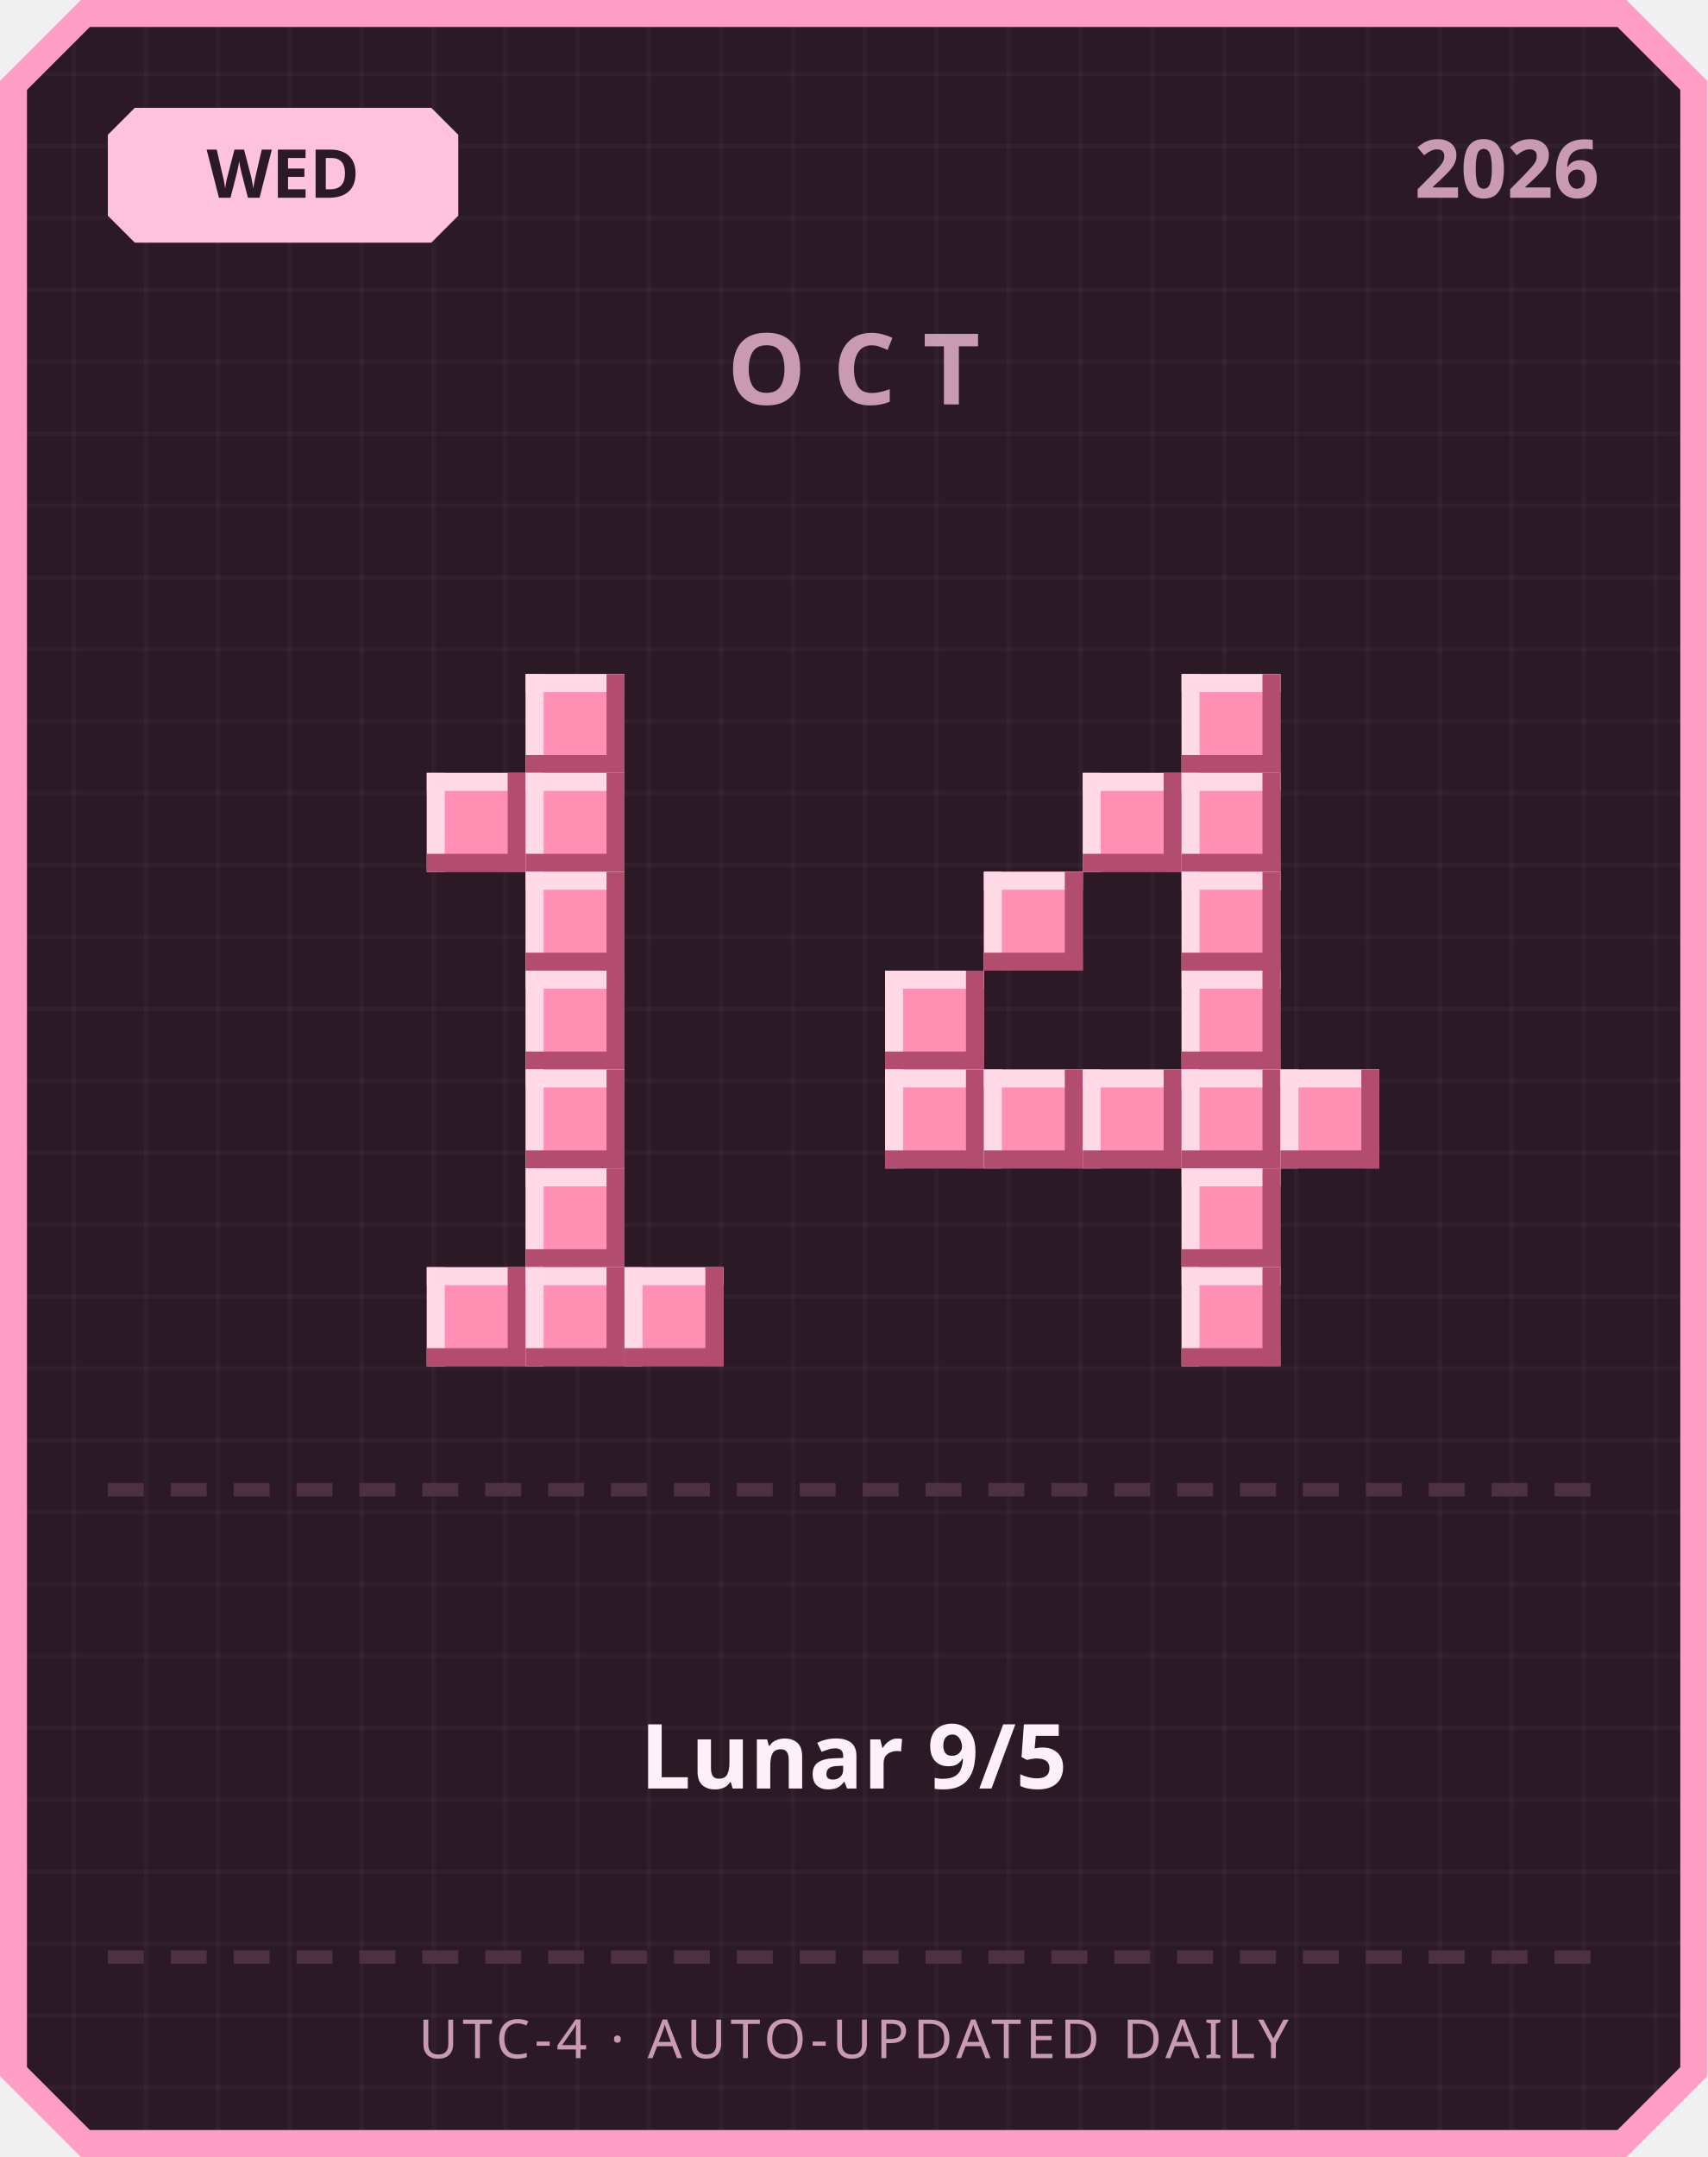
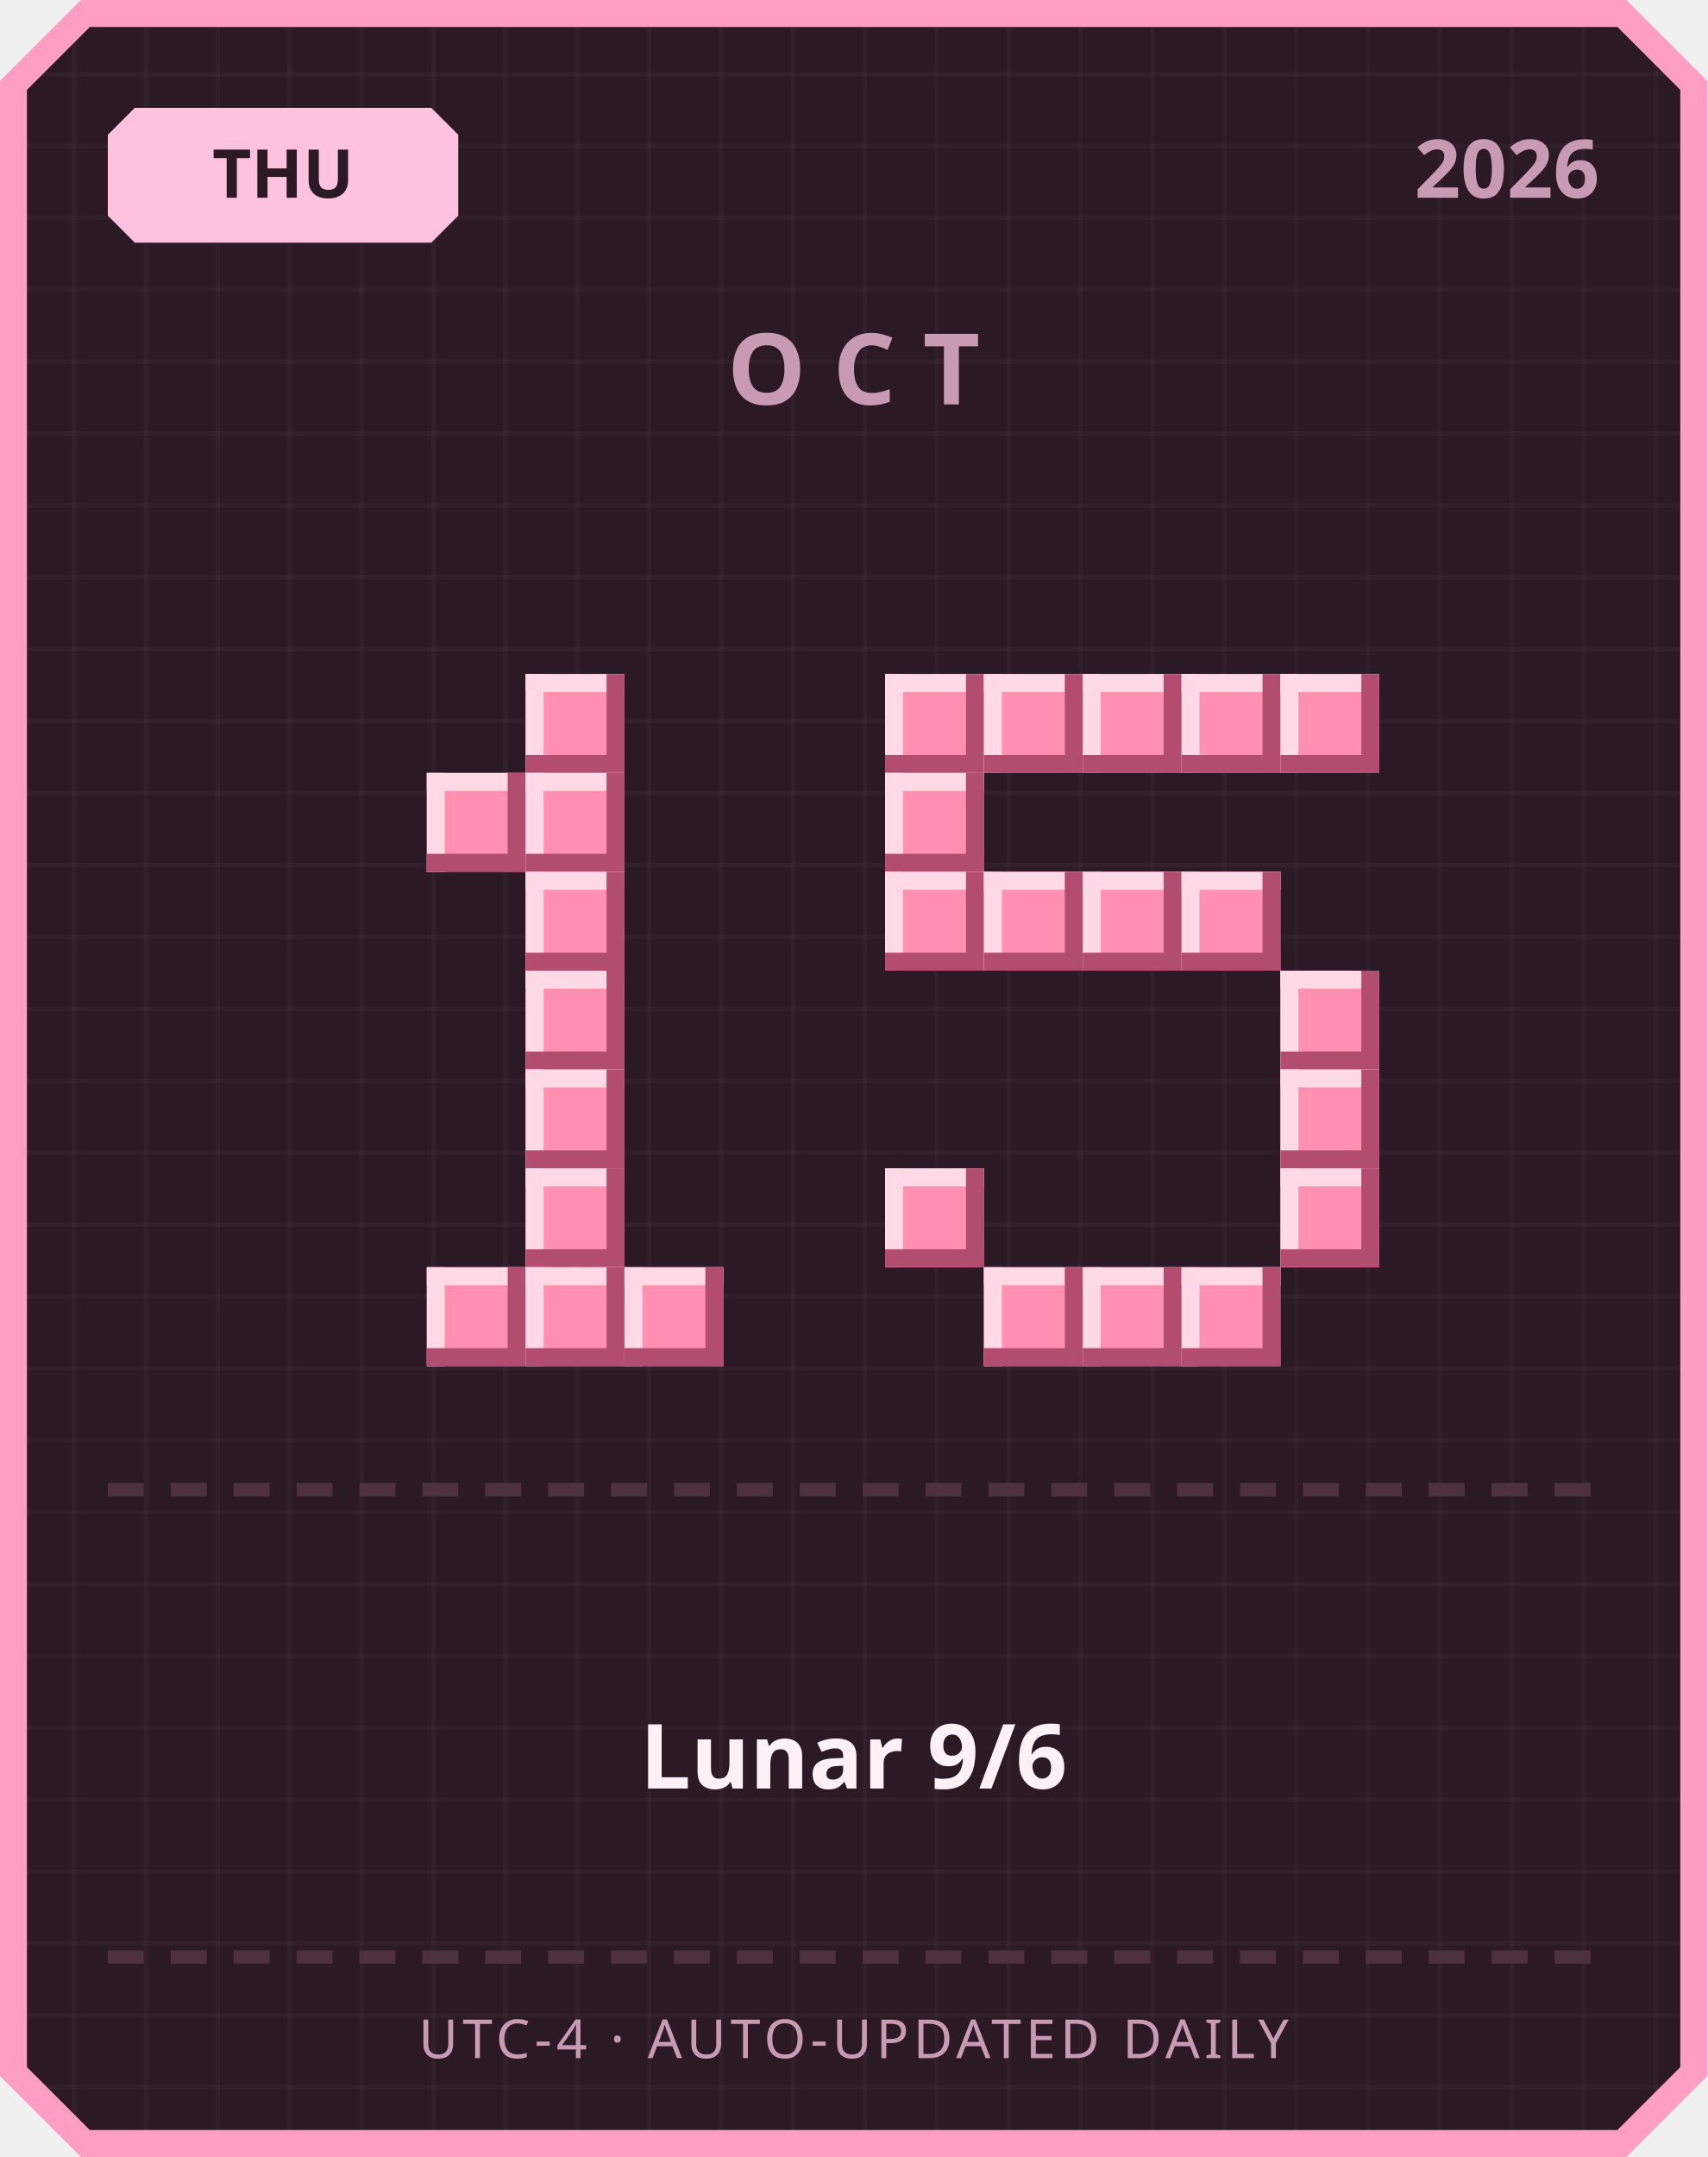
<svg xmlns="http://www.w3.org/2000/svg" width="380" height="480" viewBox="0 0 380 480">
  <defs>
    <pattern id="grid" width="16" height="16" patternUnits="userSpaceOnUse">
      <rect width="16" height="16" fill="#2b1a26" />
      <rect width="1" height="16" fill="#ffffff" opacity="0.03" />
      <rect width="16" height="1" fill="#ffffff" opacity="0.03" />
    </pattern>
  </defs>
  <path d="M 18,0 L 362,0 L 380,18 L 380,462 L 362,480 L 18,480 L 0,462 L 0,18 Z" fill="#ff9ec4" />
  <path d="M 20,6 L 360,6 L 374,20 L 374,460 L 360,474 L 20,474 L 6,460 L 6,20 Z" fill="url(#grid)" />
  <path d="M 30,24 L 96,24 L 102,30 L 102,48 L 96,54 L 30,54 L 24,48 L 24,30 Z" fill="#ffc2de" />
-   <text x="63" y="44" text-anchor="middle" font-family="'Segoe UI', sans-serif" font-size="15" font-weight="700" fill="#2b1a26">WED</text>
+   <text x="63" y="44" text-anchor="middle" font-family="'Segoe UI', sans-serif" font-size="15" font-weight="700" fill="#2b1a26">THU</text>
  <text x="356" y="44" text-anchor="end" font-family="'Segoe UI', sans-serif" font-size="18" font-weight="700" fill="#c99bb3">2026</text>
  <text x="190" y="90" text-anchor="middle" font-family="'Segoe UI', sans-serif" font-size="22" font-weight="700" letter-spacing="6" fill="#c99bb3">OCT</text>
  <rect x="117" y="150" width="22" height="22" fill="#ff8fb3" />
  <rect x="117" y="150" width="22" height="4" fill="#ffd9e6" />
  <rect x="117" y="150" width="4" height="22" fill="#ffd9e6" />
  <rect x="117" y="168" width="22" height="4" fill="#b34d70" />
  <rect x="135" y="150" width="4" height="22" fill="#b34d70" />
  <rect x="95" y="172" width="22" height="22" fill="#ff8fb3" />
  <rect x="95" y="172" width="22" height="4" fill="#ffd9e6" />
  <rect x="95" y="172" width="4" height="22" fill="#ffd9e6" />
  <rect x="95" y="190" width="22" height="4" fill="#b34d70" />
  <rect x="113" y="172" width="4" height="22" fill="#b34d70" />
  <rect x="117" y="172" width="22" height="22" fill="#ff8fb3" />
  <rect x="117" y="172" width="22" height="4" fill="#ffd9e6" />
  <rect x="117" y="172" width="4" height="22" fill="#ffd9e6" />
  <rect x="117" y="190" width="22" height="4" fill="#b34d70" />
  <rect x="135" y="172" width="4" height="22" fill="#b34d70" />
  <rect x="117" y="194" width="22" height="22" fill="#ff8fb3" />
  <rect x="117" y="194" width="22" height="4" fill="#ffd9e6" />
  <rect x="117" y="194" width="4" height="22" fill="#ffd9e6" />
  <rect x="117" y="212" width="22" height="4" fill="#b34d70" />
  <rect x="135" y="194" width="4" height="22" fill="#b34d70" />
  <rect x="117" y="216" width="22" height="22" fill="#ff8fb3" />
  <rect x="117" y="216" width="22" height="4" fill="#ffd9e6" />
  <rect x="117" y="216" width="4" height="22" fill="#ffd9e6" />
  <rect x="117" y="234" width="22" height="4" fill="#b34d70" />
  <rect x="135" y="216" width="4" height="22" fill="#b34d70" />
  <rect x="117" y="238" width="22" height="22" fill="#ff8fb3" />
  <rect x="117" y="238" width="22" height="4" fill="#ffd9e6" />
  <rect x="117" y="238" width="4" height="22" fill="#ffd9e6" />
  <rect x="117" y="256" width="22" height="4" fill="#b34d70" />
  <rect x="135" y="238" width="4" height="22" fill="#b34d70" />
  <rect x="117" y="260" width="22" height="22" fill="#ff8fb3" />
  <rect x="117" y="260" width="22" height="4" fill="#ffd9e6" />
  <rect x="117" y="260" width="4" height="22" fill="#ffd9e6" />
  <rect x="117" y="278" width="22" height="4" fill="#b34d70" />
  <rect x="135" y="260" width="4" height="22" fill="#b34d70" />
  <rect x="95" y="282" width="22" height="22" fill="#ff8fb3" />
  <rect x="95" y="282" width="22" height="4" fill="#ffd9e6" />
  <rect x="95" y="282" width="4" height="22" fill="#ffd9e6" />
  <rect x="95" y="300" width="22" height="4" fill="#b34d70" />
  <rect x="113" y="282" width="4" height="22" fill="#b34d70" />
  <rect x="117" y="282" width="22" height="22" fill="#ff8fb3" />
  <rect x="117" y="282" width="22" height="4" fill="#ffd9e6" />
  <rect x="117" y="282" width="4" height="22" fill="#ffd9e6" />
  <rect x="117" y="300" width="22" height="4" fill="#b34d70" />
  <rect x="135" y="282" width="4" height="22" fill="#b34d70" />
  <rect x="139" y="282" width="22" height="22" fill="#ff8fb3" />
  <rect x="139" y="282" width="22" height="4" fill="#ffd9e6" />
  <rect x="139" y="282" width="4" height="22" fill="#ffd9e6" />
  <rect x="139" y="300" width="22" height="4" fill="#b34d70" />
  <rect x="157" y="282" width="4" height="22" fill="#b34d70" />
+   <rect x="197" y="150" width="22" height="22" fill="#ff8fb3" />
+   <rect x="197" y="150" width="22" height="4" fill="#ffd9e6" />
+   <rect x="197" y="150" width="4" height="22" fill="#ffd9e6" />
+   <rect x="197" y="168" width="22" height="4" fill="#b34d70" />
+   <rect x="215" y="150" width="4" height="22" fill="#b34d70" />
+   <rect x="219" y="150" width="22" height="22" fill="#ff8fb3" />
+   <rect x="219" y="150" width="22" height="4" fill="#ffd9e6" />
+   <rect x="219" y="150" width="4" height="22" fill="#ffd9e6" />
+   <rect x="219" y="168" width="22" height="4" fill="#b34d70" />
+   <rect x="237" y="150" width="4" height="22" fill="#b34d70" />
+   <rect x="241" y="150" width="22" height="22" fill="#ff8fb3" />
+   <rect x="241" y="150" width="22" height="4" fill="#ffd9e6" />
+   <rect x="241" y="150" width="4" height="22" fill="#ffd9e6" />
+   <rect x="241" y="168" width="22" height="4" fill="#b34d70" />
+   <rect x="259" y="150" width="4" height="22" fill="#b34d70" />
  <rect x="263" y="150" width="22" height="22" fill="#ff8fb3" />
  <rect x="263" y="150" width="22" height="4" fill="#ffd9e6" />
  <rect x="263" y="150" width="4" height="22" fill="#ffd9e6" />
  <rect x="263" y="168" width="22" height="4" fill="#b34d70" />
  <rect x="281" y="150" width="4" height="22" fill="#b34d70" />
-   <rect x="241" y="172" width="22" height="22" fill="#ff8fb3" />
-   <rect x="241" y="172" width="22" height="4" fill="#ffd9e6" />
-   <rect x="241" y="172" width="4" height="22" fill="#ffd9e6" />
-   <rect x="241" y="190" width="22" height="4" fill="#b34d70" />
-   <rect x="259" y="172" width="4" height="22" fill="#b34d70" />
-   <rect x="263" y="172" width="22" height="22" fill="#ff8fb3" />
-   <rect x="263" y="172" width="22" height="4" fill="#ffd9e6" />
-   <rect x="263" y="172" width="4" height="22" fill="#ffd9e6" />
-   <rect x="263" y="190" width="22" height="4" fill="#b34d70" />
-   <rect x="281" y="172" width="4" height="22" fill="#b34d70" />
+   <rect x="285" y="150" width="22" height="22" fill="#ff8fb3" />
+   <rect x="285" y="150" width="22" height="4" fill="#ffd9e6" />
+   <rect x="285" y="150" width="4" height="22" fill="#ffd9e6" />
+   <rect x="285" y="168" width="22" height="4" fill="#b34d70" />
+   <rect x="303" y="150" width="4" height="22" fill="#b34d70" />
+   <rect x="197" y="172" width="22" height="22" fill="#ff8fb3" />
+   <rect x="197" y="172" width="22" height="4" fill="#ffd9e6" />
+   <rect x="197" y="172" width="4" height="22" fill="#ffd9e6" />
+   <rect x="197" y="190" width="22" height="4" fill="#b34d70" />
+   <rect x="215" y="172" width="4" height="22" fill="#b34d70" />
+   <rect x="197" y="194" width="22" height="22" fill="#ff8fb3" />
+   <rect x="197" y="194" width="22" height="4" fill="#ffd9e6" />
+   <rect x="197" y="194" width="4" height="22" fill="#ffd9e6" />
+   <rect x="197" y="212" width="22" height="4" fill="#b34d70" />
+   <rect x="215" y="194" width="4" height="22" fill="#b34d70" />
  <rect x="219" y="194" width="22" height="22" fill="#ff8fb3" />
  <rect x="219" y="194" width="22" height="4" fill="#ffd9e6" />
  <rect x="219" y="194" width="4" height="22" fill="#ffd9e6" />
  <rect x="219" y="212" width="22" height="4" fill="#b34d70" />
  <rect x="237" y="194" width="4" height="22" fill="#b34d70" />
+   <rect x="241" y="194" width="22" height="22" fill="#ff8fb3" />
+   <rect x="241" y="194" width="22" height="4" fill="#ffd9e6" />
+   <rect x="241" y="194" width="4" height="22" fill="#ffd9e6" />
+   <rect x="241" y="212" width="22" height="4" fill="#b34d70" />
+   <rect x="259" y="194" width="4" height="22" fill="#b34d70" />
  <rect x="263" y="194" width="22" height="22" fill="#ff8fb3" />
  <rect x="263" y="194" width="22" height="4" fill="#ffd9e6" />
  <rect x="263" y="194" width="4" height="22" fill="#ffd9e6" />
  <rect x="263" y="212" width="22" height="4" fill="#b34d70" />
  <rect x="281" y="194" width="4" height="22" fill="#b34d70" />
-   <rect x="197" y="216" width="22" height="22" fill="#ff8fb3" />
-   <rect x="197" y="216" width="22" height="4" fill="#ffd9e6" />
-   <rect x="197" y="216" width="4" height="22" fill="#ffd9e6" />
-   <rect x="197" y="234" width="22" height="4" fill="#b34d70" />
-   <rect x="215" y="216" width="4" height="22" fill="#b34d70" />
-   <rect x="263" y="216" width="22" height="22" fill="#ff8fb3" />
-   <rect x="263" y="216" width="22" height="4" fill="#ffd9e6" />
-   <rect x="263" y="216" width="4" height="22" fill="#ffd9e6" />
-   <rect x="263" y="234" width="22" height="4" fill="#b34d70" />
-   <rect x="281" y="216" width="4" height="22" fill="#b34d70" />
-   <rect x="197" y="238" width="22" height="22" fill="#ff8fb3" />
-   <rect x="197" y="238" width="22" height="4" fill="#ffd9e6" />
-   <rect x="197" y="238" width="4" height="22" fill="#ffd9e6" />
-   <rect x="197" y="256" width="22" height="4" fill="#b34d70" />
-   <rect x="215" y="238" width="4" height="22" fill="#b34d70" />
-   <rect x="219" y="238" width="22" height="22" fill="#ff8fb3" />
-   <rect x="219" y="238" width="22" height="4" fill="#ffd9e6" />
-   <rect x="219" y="238" width="4" height="22" fill="#ffd9e6" />
-   <rect x="219" y="256" width="22" height="4" fill="#b34d70" />
-   <rect x="237" y="238" width="4" height="22" fill="#b34d70" />
-   <rect x="241" y="238" width="22" height="22" fill="#ff8fb3" />
-   <rect x="241" y="238" width="22" height="4" fill="#ffd9e6" />
-   <rect x="241" y="238" width="4" height="22" fill="#ffd9e6" />
-   <rect x="241" y="256" width="22" height="4" fill="#b34d70" />
-   <rect x="259" y="238" width="4" height="22" fill="#b34d70" />
-   <rect x="263" y="238" width="22" height="22" fill="#ff8fb3" />
-   <rect x="263" y="238" width="22" height="4" fill="#ffd9e6" />
-   <rect x="263" y="238" width="4" height="22" fill="#ffd9e6" />
-   <rect x="263" y="256" width="22" height="4" fill="#b34d70" />
-   <rect x="281" y="238" width="4" height="22" fill="#b34d70" />
+   <rect x="285" y="216" width="22" height="22" fill="#ff8fb3" />
+   <rect x="285" y="216" width="22" height="4" fill="#ffd9e6" />
+   <rect x="285" y="216" width="4" height="22" fill="#ffd9e6" />
+   <rect x="285" y="234" width="22" height="4" fill="#b34d70" />
+   <rect x="303" y="216" width="4" height="22" fill="#b34d70" />
  <rect x="285" y="238" width="22" height="22" fill="#ff8fb3" />
  <rect x="285" y="238" width="22" height="4" fill="#ffd9e6" />
  <rect x="285" y="238" width="4" height="22" fill="#ffd9e6" />
  <rect x="285" y="256" width="22" height="4" fill="#b34d70" />
  <rect x="303" y="238" width="4" height="22" fill="#b34d70" />
-   <rect x="263" y="260" width="22" height="22" fill="#ff8fb3" />
-   <rect x="263" y="260" width="22" height="4" fill="#ffd9e6" />
-   <rect x="263" y="260" width="4" height="22" fill="#ffd9e6" />
-   <rect x="263" y="278" width="22" height="4" fill="#b34d70" />
-   <rect x="281" y="260" width="4" height="22" fill="#b34d70" />
+   <rect x="197" y="260" width="22" height="22" fill="#ff8fb3" />
+   <rect x="197" y="260" width="22" height="4" fill="#ffd9e6" />
+   <rect x="197" y="260" width="4" height="22" fill="#ffd9e6" />
+   <rect x="197" y="278" width="22" height="4" fill="#b34d70" />
+   <rect x="215" y="260" width="4" height="22" fill="#b34d70" />
+   <rect x="285" y="260" width="22" height="22" fill="#ff8fb3" />
+   <rect x="285" y="260" width="22" height="4" fill="#ffd9e6" />
+   <rect x="285" y="260" width="4" height="22" fill="#ffd9e6" />
+   <rect x="285" y="278" width="22" height="4" fill="#b34d70" />
+   <rect x="303" y="260" width="4" height="22" fill="#b34d70" />
+   <rect x="219" y="282" width="22" height="22" fill="#ff8fb3" />
+   <rect x="219" y="282" width="22" height="4" fill="#ffd9e6" />
+   <rect x="219" y="282" width="4" height="22" fill="#ffd9e6" />
+   <rect x="219" y="300" width="22" height="4" fill="#b34d70" />
+   <rect x="237" y="282" width="4" height="22" fill="#b34d70" />
+   <rect x="241" y="282" width="22" height="22" fill="#ff8fb3" />
+   <rect x="241" y="282" width="22" height="4" fill="#ffd9e6" />
+   <rect x="241" y="282" width="4" height="22" fill="#ffd9e6" />
+   <rect x="241" y="300" width="22" height="4" fill="#b34d70" />
+   <rect x="259" y="282" width="4" height="22" fill="#b34d70" />
  <rect x="263" y="282" width="22" height="22" fill="#ff8fb3" />
  <rect x="263" y="282" width="22" height="4" fill="#ffd9e6" />
  <rect x="263" y="282" width="4" height="22" fill="#ffd9e6" />
  <rect x="263" y="300" width="22" height="4" fill="#b34d70" />
  <rect x="281" y="282" width="4" height="22" fill="#b34d70" />
  <rect x="24" y="330" width="8" height="3" fill="#4d3140" />
  <rect x="38" y="330" width="8" height="3" fill="#4d3140" />
  <rect x="52" y="330" width="8" height="3" fill="#4d3140" />
  <rect x="66" y="330" width="8" height="3" fill="#4d3140" />
  <rect x="80" y="330" width="8" height="3" fill="#4d3140" />
  <rect x="94" y="330" width="8" height="3" fill="#4d3140" />
  <rect x="108" y="330" width="8" height="3" fill="#4d3140" />
  <rect x="122" y="330" width="8" height="3" fill="#4d3140" />
  <rect x="136" y="330" width="8" height="3" fill="#4d3140" />
  <rect x="150" y="330" width="8" height="3" fill="#4d3140" />
  <rect x="164" y="330" width="8" height="3" fill="#4d3140" />
  <rect x="178" y="330" width="8" height="3" fill="#4d3140" />
  <rect x="192" y="330" width="8" height="3" fill="#4d3140" />
  <rect x="206" y="330" width="8" height="3" fill="#4d3140" />
  <rect x="220" y="330" width="8" height="3" fill="#4d3140" />
  <rect x="234" y="330" width="8" height="3" fill="#4d3140" />
  <rect x="248" y="330" width="8" height="3" fill="#4d3140" />
  <rect x="262" y="330" width="8" height="3" fill="#4d3140" />
  <rect x="276" y="330" width="8" height="3" fill="#4d3140" />
  <rect x="290" y="330" width="8" height="3" fill="#4d3140" />
  <rect x="304" y="330" width="8" height="3" fill="#4d3140" />
  <rect x="318" y="330" width="8" height="3" fill="#4d3140" />
  <rect x="332" y="330" width="8" height="3" fill="#4d3140" />
  <rect x="346" y="330" width="8" height="3" fill="#4d3140" />
-   <text x="190" y="398" text-anchor="middle" font-family="'Segoe UI', 'Microsoft JhengHei', sans-serif" font-size="20" font-weight="700" fill="#fdf0f6">Lunar 9/5</text>
+   <text x="190" y="398" text-anchor="middle" font-family="'Segoe UI', 'Microsoft JhengHei', sans-serif" font-size="20" font-weight="700" fill="#fdf0f6">Lunar 9/6</text>
  <rect x="24" y="434" width="8" height="3" fill="#4d3140" />
  <rect x="38" y="434" width="8" height="3" fill="#4d3140" />
  <rect x="52" y="434" width="8" height="3" fill="#4d3140" />
  <rect x="66" y="434" width="8" height="3" fill="#4d3140" />
  <rect x="80" y="434" width="8" height="3" fill="#4d3140" />
  <rect x="94" y="434" width="8" height="3" fill="#4d3140" />
  <rect x="108" y="434" width="8" height="3" fill="#4d3140" />
  <rect x="122" y="434" width="8" height="3" fill="#4d3140" />
  <rect x="136" y="434" width="8" height="3" fill="#4d3140" />
  <rect x="150" y="434" width="8" height="3" fill="#4d3140" />
  <rect x="164" y="434" width="8" height="3" fill="#4d3140" />
  <rect x="178" y="434" width="8" height="3" fill="#4d3140" />
  <rect x="192" y="434" width="8" height="3" fill="#4d3140" />
  <rect x="206" y="434" width="8" height="3" fill="#4d3140" />
  <rect x="220" y="434" width="8" height="3" fill="#4d3140" />
  <rect x="234" y="434" width="8" height="3" fill="#4d3140" />
  <rect x="248" y="434" width="8" height="3" fill="#4d3140" />
  <rect x="262" y="434" width="8" height="3" fill="#4d3140" />
  <rect x="276" y="434" width="8" height="3" fill="#4d3140" />
  <rect x="290" y="434" width="8" height="3" fill="#4d3140" />
  <rect x="304" y="434" width="8" height="3" fill="#4d3140" />
  <rect x="318" y="434" width="8" height="3" fill="#4d3140" />
  <rect x="332" y="434" width="8" height="3" fill="#4d3140" />
  <rect x="346" y="434" width="8" height="3" fill="#4d3140" />
  <text x="190" y="458" text-anchor="middle" font-family="'Segoe UI', sans-serif" font-size="12" letter-spacing="1" fill="#c99bb3">UTC-4 · AUTO-UPDATED DAILY</text>
</svg>
